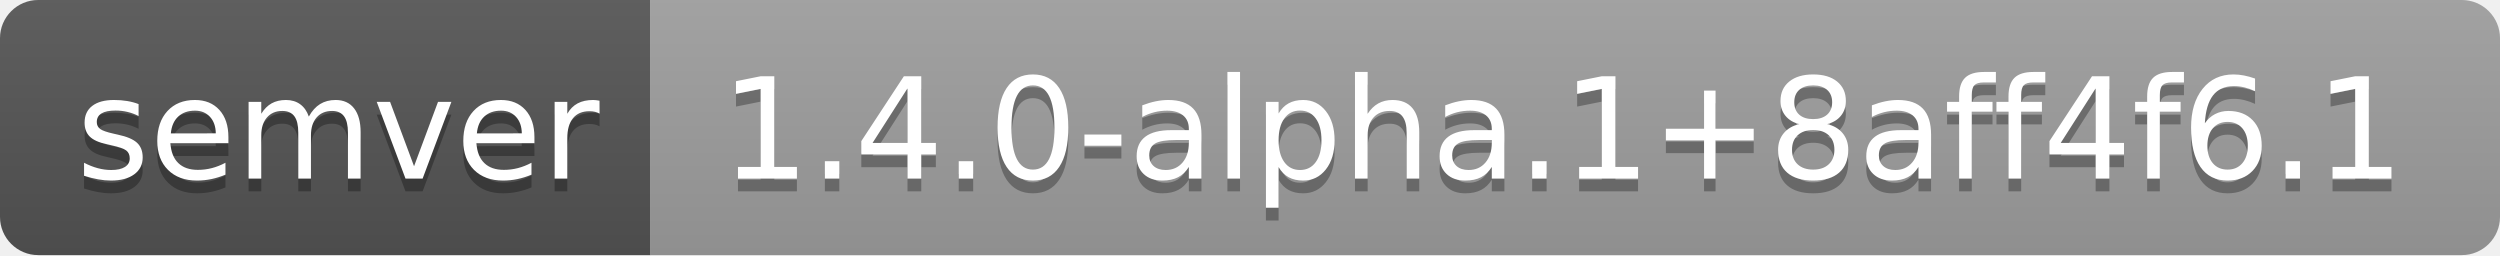
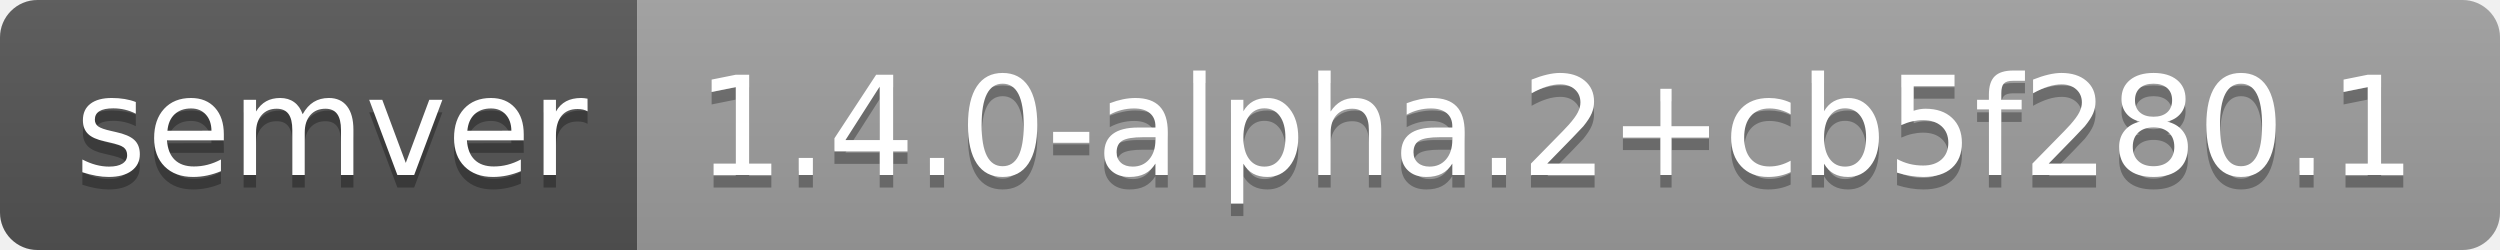
- <svg xmlns="http://www.w3.org/2000/svg" width="196" height="20" role="img" aria-label="semver: 1.4.0-alpha.1+8aff4f6.1">
+ <svg xmlns="http://www.w3.org/2000/svg" width="200" height="20" role="img" aria-label="semver: 1.4.0-alpha.2+cb5f280.1">
  <linearGradient id="s" x2="0" y2="100%">
    <stop offset="0" stop-color="#bbb" stop-opacity=".1" />
    <stop offset="1" stop-opacity=".1" />
  </linearGradient>
  <clipPath id="r">
-     <rect width="196" height="20" rx="3" fill="#fff" />
+     <rect width="200" height="20" rx="3" fill="#fff" />
  </clipPath>
  <g clip-path="url(#r)">
    <rect width="51" height="20" fill="#555" />
-     <rect x="51" width="145" height="20" fill="#9f9f9f" />
-     <rect width="196" height="20" fill="url(#s)" />
+     <rect x="51" width="149" height="20" fill="#9f9f9f" />
+     <rect width="200" height="20" fill="url(#s)" />
  </g>
  <g fill="#fff" text-anchor="middle" font-family="Verdana,Geneva,DejaVu Sans,sans-serif" text-rendering="geometricPrecision" font-size="110">
    <text aria-hidden="true" x="265" y="150" fill="#010101" fill-opacity=".3" transform="scale(.1)" textLength="410">semver</text>
    <text x="265" y="140" transform="scale(.1)" fill="#fff" textLength="410">semver</text>
-     <text aria-hidden="true" x="1225" y="150" fill="#010101" fill-opacity=".3" transform="scale(.1)" textLength="1350">1.4.0-alpha.1+8aff4f6.1</text>
-     <text x="1225" y="140" transform="scale(.1)" fill="#fff" textLength="1350">1.4.0-alpha.1+8aff4f6.1</text>
+     <text aria-hidden="true" x="1245" y="150" fill="#010101" fill-opacity=".3" transform="scale(.1)" textLength="1390">1.4.0-alpha.2+cb5f280.1</text>
+     <text x="1245" y="140" transform="scale(.1)" fill="#fff" textLength="1390">1.4.0-alpha.2+cb5f280.1</text>
  </g>
</svg>
